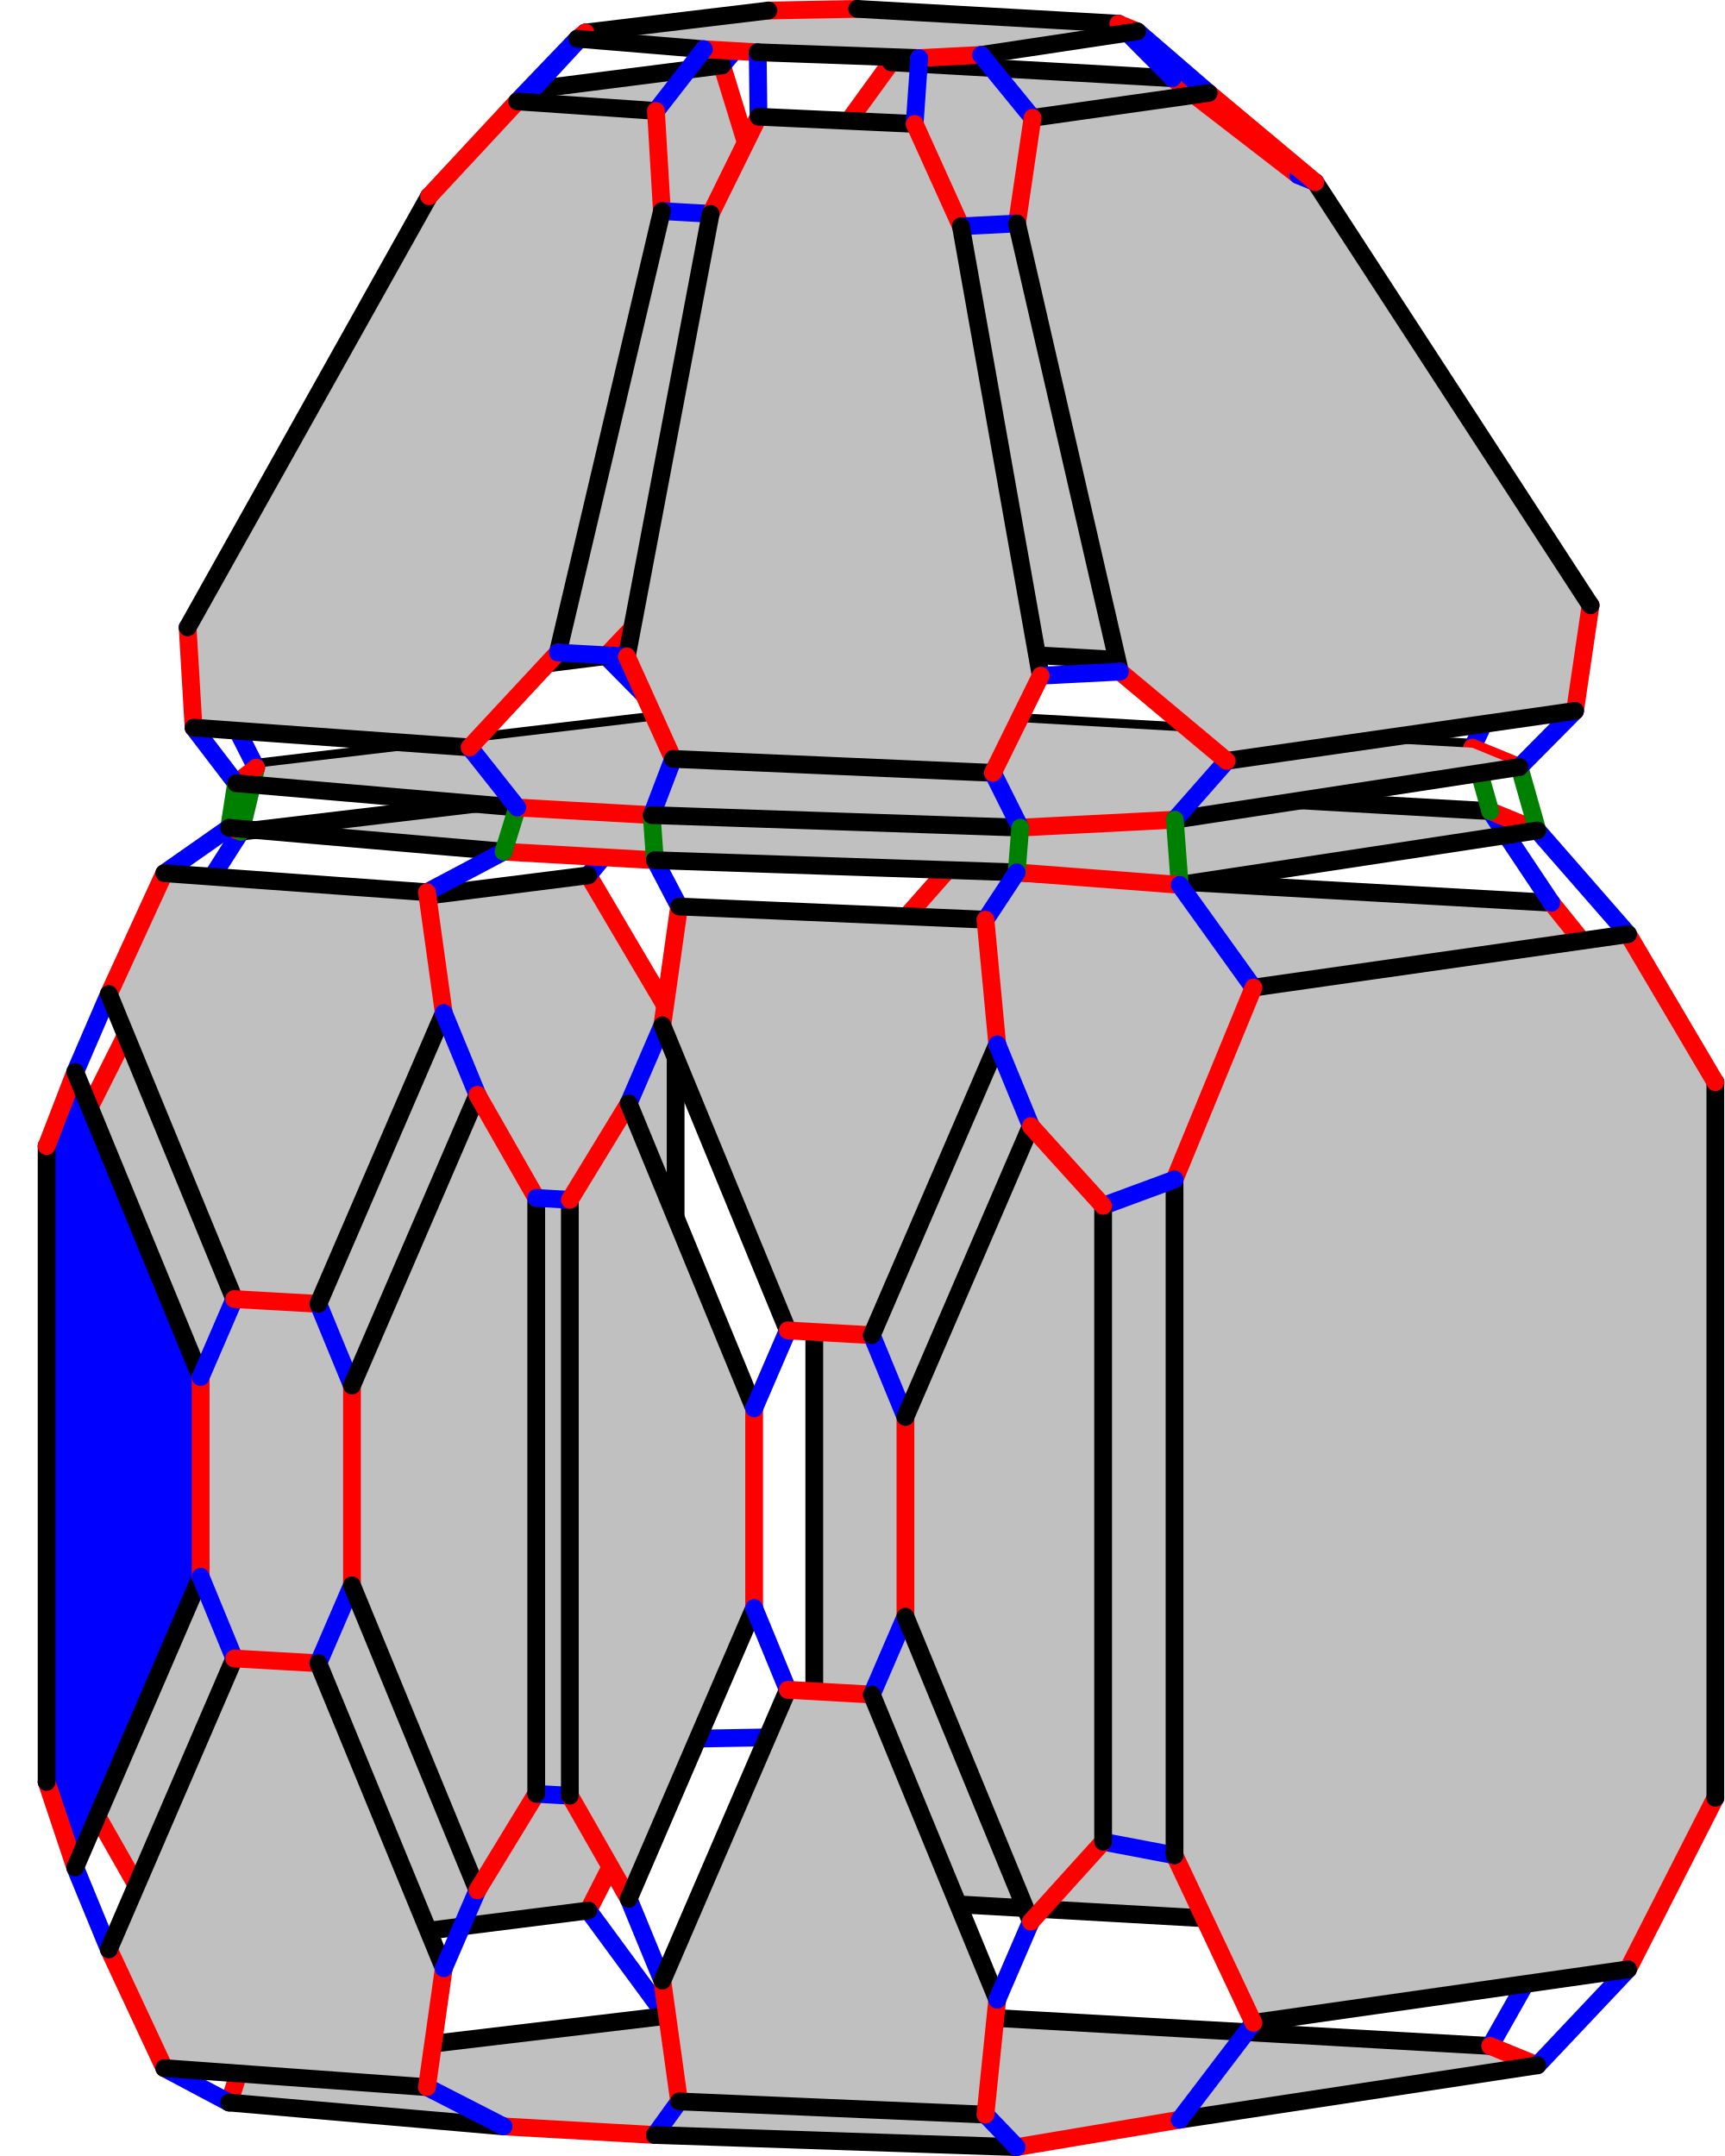
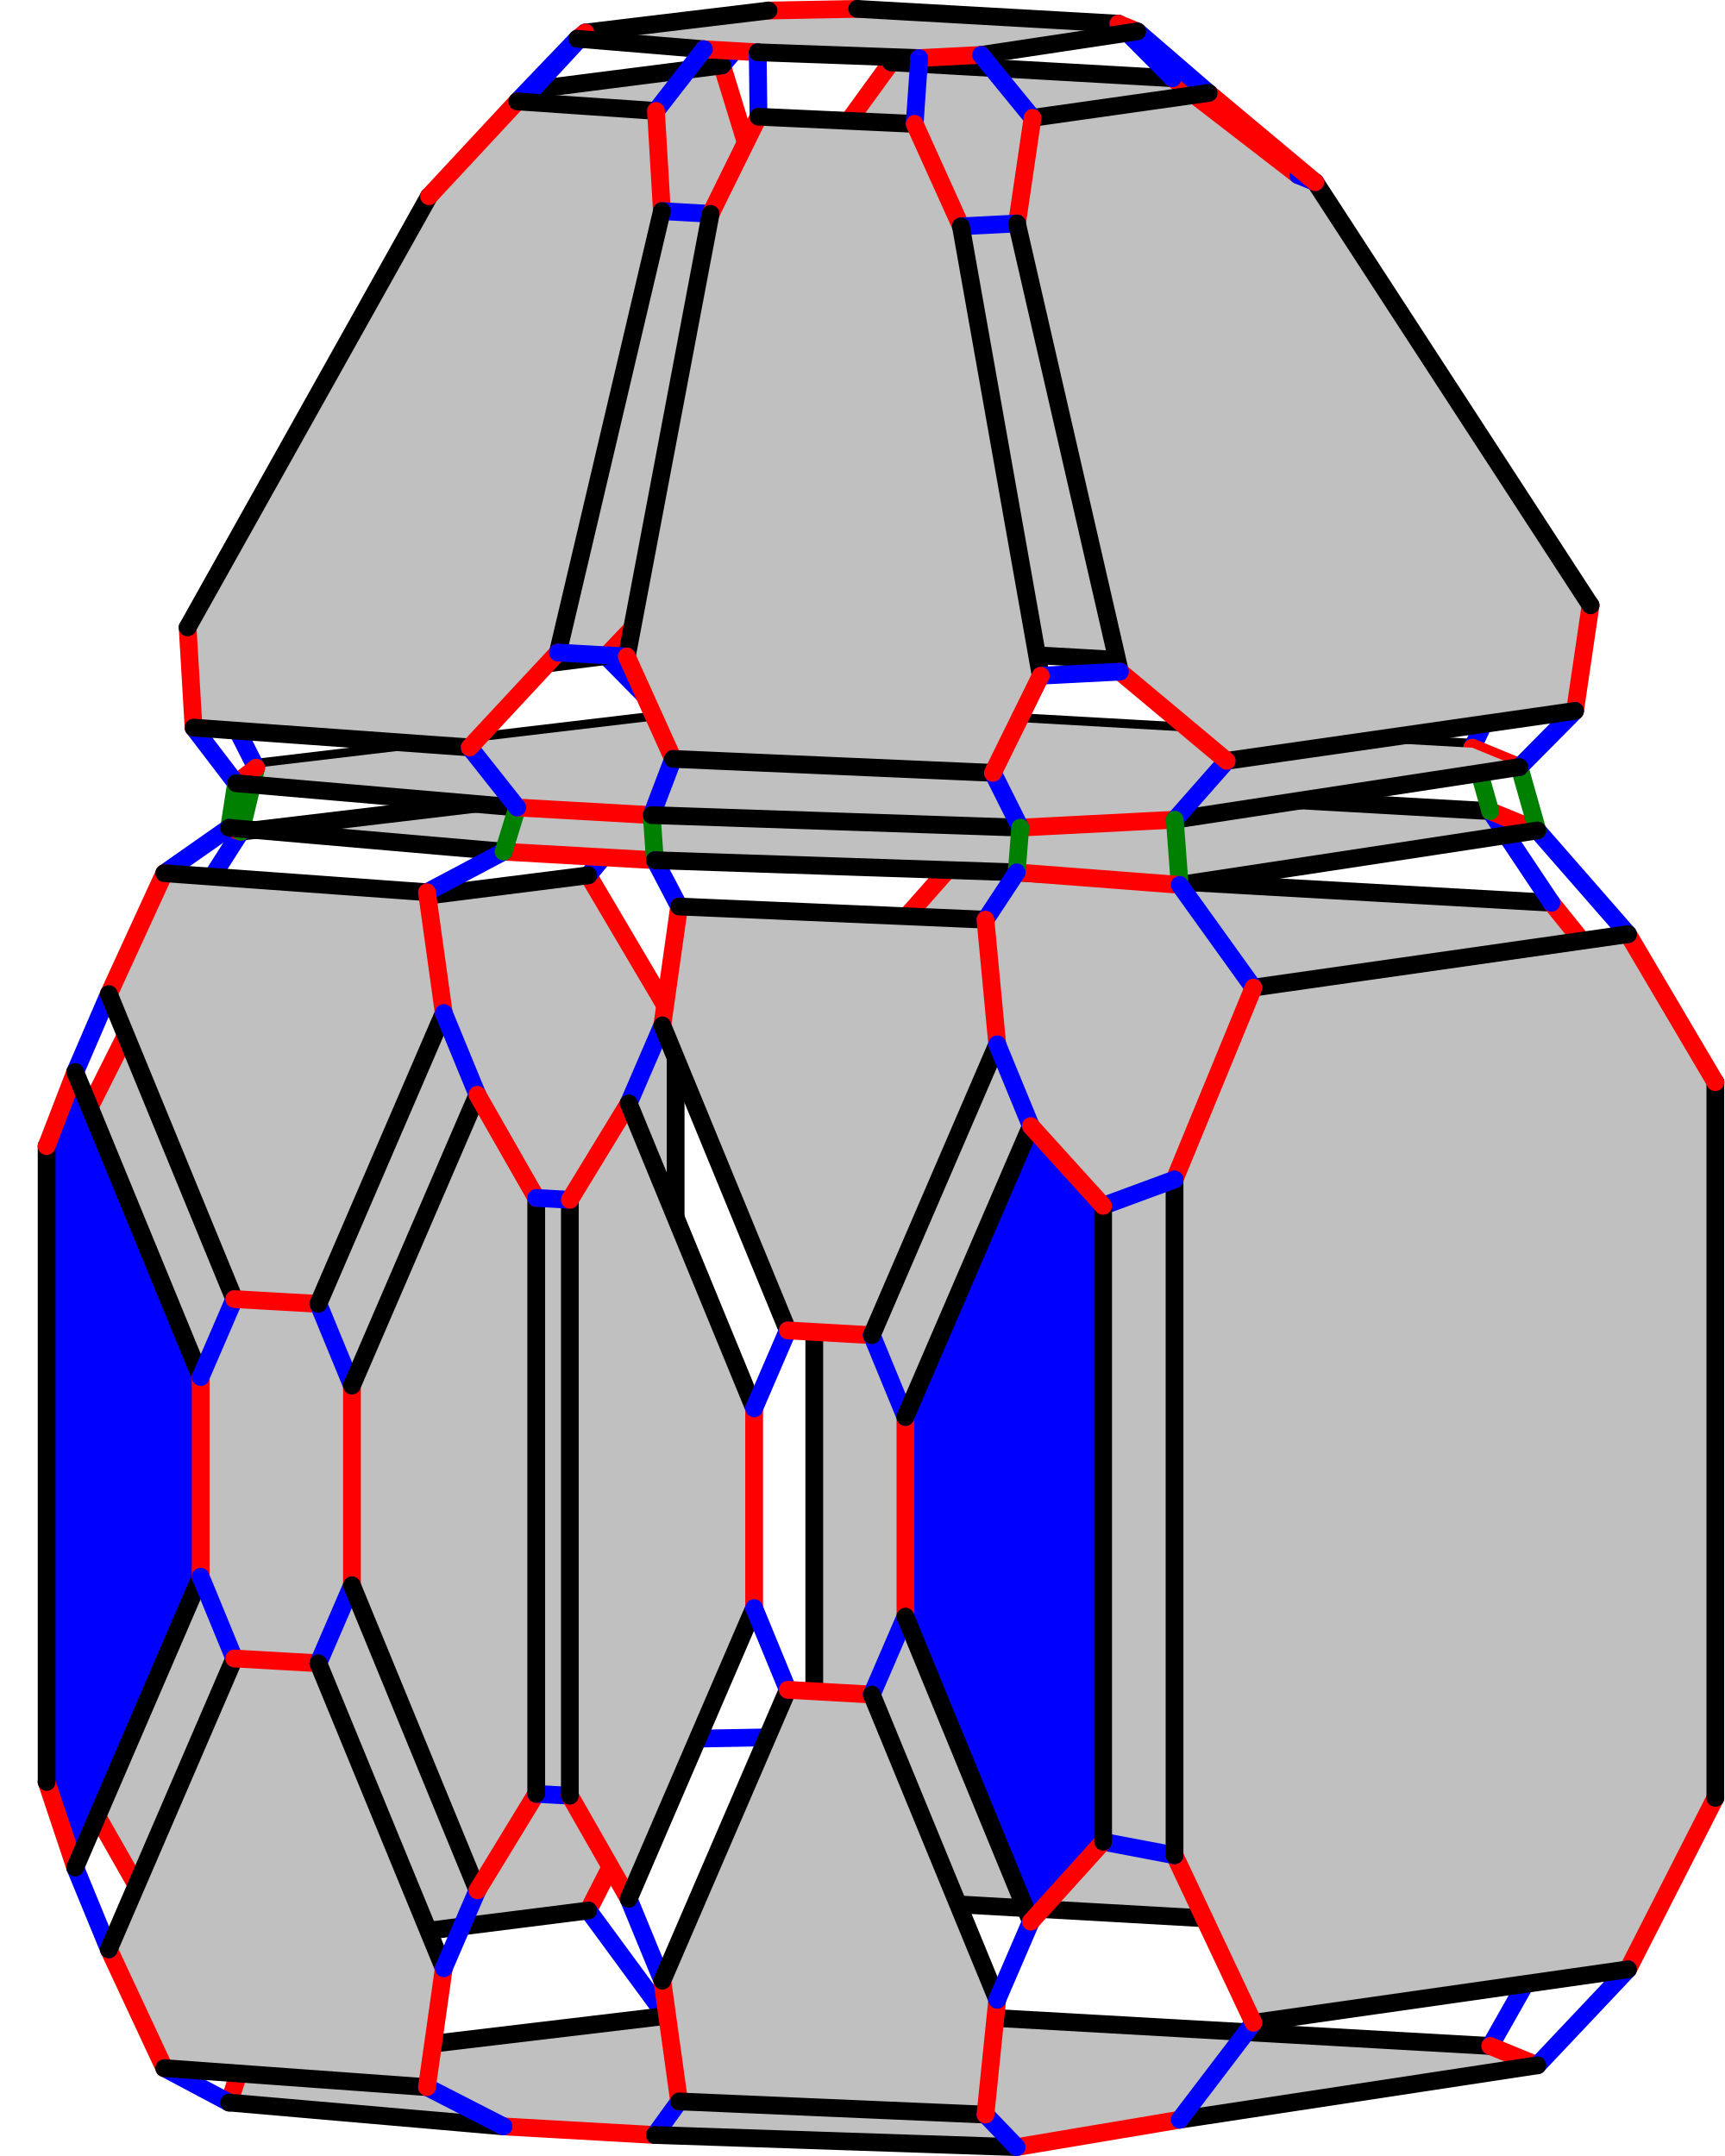
<svg xmlns="http://www.w3.org/2000/svg" width="388.309" height="485.608" version="1.1" id="svg28720">
  <defs id="defs28724" />
  <style id="style">
		.arc0 {
			fill:none;
			fill-rule:evenodd;
			stroke:black;
			stroke-width:4;
			stroke-linecap:round;
			stroke-linejoin:round;
			stroke-opacity:1;
		}
		.arc1 {
			fill:none;
			fill-rule:evenodd;
			stroke:red;
			stroke-width:4;
			stroke-linecap:round;
			stroke-linejoin:round;
			stroke-opacity:1;
		}
		.arc2 {
			fill:none;
			fill-rule:evenodd;
			stroke:blue;
			stroke-width:4;
			stroke-linecap:round;
			stroke-linejoin:round;
			stroke-opacity:1;
		}
		.arc3 {
			fill:none;
			fill-rule:evenodd;
			stroke:green;
			stroke-width:4;
			stroke-linecap:round;
			stroke-linejoin:round;
			stroke-opacity:1;
		}
		.topological-dart {
			fill:#000000;
			stroke:#000000;
			stroke-width:0;
			stroke-linecap:round;
			stroke-linejoin:round;
			stroke-dasharray:none;
			paint-order:markers fill stroke;
		}
	</style>
  <polygon points="751.861,347.762 887.576,355.444 917.864,393.135 917.864,554.341 887.576,588.603 751.861,580.921 721.573,543.231 721.573,382.025 " id="face_22_23_18_17_16_15_20_21" style="fill:#c0c0c0;stroke:none" opacity="1" transform="translate(-538.1916,-152.1118)" />
  <line class="arc1" id="link21_@1_20" x1="183.382" y1="391.119" x2="213.669" y2="428.81" />
  <line class="arc2" id="link21_@2_26" x1="183.382" y1="391.119" x2="152.159" y2="391.697" />
  <line class="arc0" id="link21_@0_22" x1="183.382" y1="391.119" x2="183.382" y2="229.913" />
  <polygon points="670.681,349.266 578.761,360.88 557.199,403.886 557.199,556.098 578.761,594.039 670.681,582.425 690.35,543.809 690.35,382.603 " id="face_27_28_33_32_31_30_25_26" style="fill:#c0c0c0;stroke:none" opacity="1" transform="translate(-538.1916,-152.1118)" />
  <line class="arc1" id="link26_@1_25" x1="152.159" y1="391.697" x2="132.49" y2="430.313" />
  <line class="arc0" id="link26_@0_27" x1="152.159" y1="391.697" x2="152.159" y2="230.491" />
  <line class="arc1" id="link22_@1_23" x1="183.382" y1="229.913" x2="213.669" y2="195.65" />
  <line class="arc2" id="link22_@2_27" x1="183.382" y1="229.913" x2="152.159" y2="230.491" />
  <line class="arc2" id="link20_@2_0" x1="213.669" y1="428.81" x2="199.901" y2="453.143" />
  <line class="arc0" id="link20_@0_15" x1="213.669" y1="428.81" x2="349.385" y2="436.491" />
  <line class="arc1" id="link27_@1_28" x1="152.159" y1="230.491" x2="132.49" y2="197.154" />
  <line class="arc2" id="link25_@2_1" x1="132.49" y1="430.313" x2="149.944" y2="454.068" />
  <line class="arc0" id="link25_@0_30" x1="132.49" y1="430.313" x2="40.569" y2="441.928" />
  <polygon points="884.427,617.29 803.864,629.547 767.158,635.719 685.68,632.984 651.606,631.056 589.797,625.681 592.43,617.58 688.136,606.18 738.093,605.255 873.808,612.936 " id="face_7_6_5_4_9_8_3_2_1_0" style="fill:#c0c0c0;stroke:none" opacity="1" transform="translate(-538.1916,-152.1118)" />
  <line class="arc1" id="link0_@1_1" x1="199.901" y1="453.143" x2="149.944" y2="454.068" />
  <line class="arc0" id="link0_@0_7" x1="199.901" y1="453.143" x2="335.616" y2="460.824" />
  <line class="arc2" id="link23_@2_24" x1="213.669" y1="195.65" x2="199.901" y2="175.013" />
  <line class="arc0" id="link23_@0_18" x1="213.669" y1="195.65" x2="349.385" y2="203.332" />
  <line class="arc0" id="link1_@0_2" x1="149.944" y1="454.068" x2="54.238" y2="465.468" />
  <polygon points="890.958,286.215 830.552,191.564 802.269,169.728 738.897,166.141 724.776,185.577 721.926,276.648 750.209,298.484 876.837,305.651 " id="face_109_110_111_64_118_105_104_103" style="fill:#c0c0c0;stroke:none" opacity="1" transform="translate(-538.1916,-152.1118)" />
  <line class="arc1" id="link103_@1_104" x1="212.017" y1="146.372" x2="183.735" y2="124.536" />
  <line class="arc2" id="link103_@2_102" x1="212.017" y1="146.372" x2="200.403" y2="160.989" />
  <line class="arc0" id="link103_@0_109" x1="212.017" y1="146.372" x2="338.646" y2="153.539" />
  <line class="arc2" id="link104_@2_98" x1="183.735" y1="124.536" x2="158.132" y2="125.011" />
  <line class="arc0" id="link104_@0_105" x1="183.735" y1="124.536" x2="186.585" y2="33.465" />
  <line class="arc2" id="link28_@2_29" x1="132.49" y1="197.154" x2="149.944" y2="175.938" />
  <line class="arc0" id="link28_@0_33" x1="132.49" y1="197.154" x2="40.569" y2="208.768" />
  <polygon points="700.805,166.847 658.136,172.284 636.462,195.046 582.767,291.64 588.629,310.706 674.649,299.884 696.323,277.122 706.667,185.912 " id="face_99_112_106_93_92_91_97_98" style="fill:#c0c0c0;stroke:none" opacity="1" transform="translate(-538.1916,-152.1118)" />
  <line class="arc1" id="link98_@1_97" x1="158.132" y1="125.011" x2="136.457" y2="147.772" />
  <line class="arc0" id="link98_@0_99" x1="158.132" y1="125.011" x2="168.476" y2="33.801" />
  <polygon points="884.427,339.16 803.864,351.417 767.158,348.596 685.68,345.86 651.606,343.932 589.797,338.557 592.43,339.45 688.136,328.05 738.093,327.125 873.808,334.806 " id="face_19_14_59_54_49_44_39_34_29_24" style="fill:#c0c0c0;stroke:none" opacity="1" transform="translate(-538.1916,-152.1118)" />
  <line class="arc1" id="link24_@1_29" x1="199.901" y1="175.013" x2="149.944" y2="175.938" />
  <line class="arc3" id="link24_@3_102" x1="199.901" y1="175.013" x2="200.403" y2="160.989" />
  <line class="arc0" id="link24_@0_19" x1="199.901" y1="175.013" x2="335.616" y2="182.694" />
  <line class="arc1" id="link102_@1_96" x1="200.403" y1="160.989" x2="150.446" y2="161.914" />
  <line class="arc0" id="link102_@0_108" x1="200.403" y1="160.989" x2="331.575" y2="168.413" />
  <line class="arc2" id="link97_@2_96" x1="136.457" y1="147.772" x2="150.446" y2="161.914" />
  <line class="arc0" id="link97_@0_91" x1="136.457" y1="147.772" x2="50.437" y2="158.594" />
  <line class="arc3" id="link29_@3_96" x1="149.944" y1="175.938" x2="150.446" y2="161.914" />
  <line class="arc0" id="link29_@0_34" x1="149.944" y1="175.938" x2="54.238" y2="187.338" />
  <line class="arc0" id="link96_@0_90" x1="150.446" y1="161.914" x2="57.69" y2="172.918" />
  <line class="arc1" id="link15_@1_16" x1="349.385" y1="436.491" x2="379.672" y2="402.229" />
  <line class="arc2" id="link15_@2_7" x1="349.385" y1="436.491" x2="335.616" y2="460.824" />
  <line class="arc1" id="link7_@1_6" x1="335.616" y1="460.824" x2="346.235" y2="465.178" />
  <line class="arc1" id="link18_@1_17" x1="349.385" y1="203.332" x2="379.672" y2="241.023" />
  <line class="arc2" id="link18_@2_19" x1="349.385" y1="203.332" x2="335.616" y2="182.694" />
  <line class="arc1" id="link105_@1_118" x1="186.585" y1="33.465" x2="200.705" y2="14.029" />
  <line class="arc2" id="link105_@2_99" x1="186.585" y1="33.465" x2="168.476" y2="33.801" />
  <line class="arc2" id="link16_@2_11" x1="379.672" y1="402.229" x2="386.309" y2="404.95" />
  <line class="arc0" id="link16_@0_17" x1="379.672" y1="402.229" x2="379.672" y2="241.023" />
  <line class="arc1" id="link99_@1_112" x1="168.476" y1="33.801" x2="162.613" y2="14.735" />
  <line class="arc1" id="link109_@1_110" x1="338.646" y1="153.539" x2="352.766" y2="134.103" />
  <line class="arc2" id="link109_@2_108" x1="338.646" y1="153.539" x2="331.575" y2="168.413" />
  <line class="arc2" id="link17_@2_12" x1="379.672" y1="241.023" x2="386.309" y2="243.744" />
  <line class="arc1" id="link19_@1_14" x1="335.616" y1="182.694" x2="346.235" y2="187.048" />
  <line class="arc3" id="link19_@3_108" x1="335.616" y1="182.694" x2="331.575" y2="168.413" />
  <line class="arc1" id="link108_@1_114" x1="331.575" y1="168.413" x2="342.193" y2="172.767" />
  <polygon points="880.385,324.879 802.773,336.74 767.96,338.522 684.967,335.701 654.679,333.987 591.356,328.526 595.881,325.03 688.637,314.026 738.594,313.1 869.766,320.525 " id="face_108_114_60_66_72_78_84_90_96_102" style="fill:#c0c0c0;stroke:none" opacity="1" transform="translate(-538.1916,-152.1118)" />
  <line class="arc2" id="link118_@2_119" x1="200.705" y1="14.029" x2="193.044" y2="2" />
  <line class="arc0" id="link118_@0_64" x1="200.705" y1="14.029" x2="264.078" y2="17.616" />
  <polygon points="904.832,362.519 820.483,374.562 802.707,417.782 802.707,569.994 820.483,607.721 904.832,595.678 924.501,557.062 924.501,395.856 " id="face_12_13_58_57_56_55_10_11" style="fill:#c0c0c0;stroke:none" opacity="1" transform="translate(-538.1916,-152.1118)" />
  <line class="arc1" id="link11_@1_10" x1="386.309" y1="404.95" x2="366.64" y2="443.566" />
  <line class="arc0" id="link11_@0_12" x1="386.309" y1="404.95" x2="386.309" y2="243.744" />
  <line class="arc2" id="link112_@2_113" x1="162.613" y1="14.735" x2="173.061" y2="2.37" />
  <line class="arc0" id="link112_@0_106" x1="162.613" y1="14.735" x2="119.944" y2="20.173" />
  <line class="arc2" id="link110_@2_116" x1="352.766" y1="134.103" x2="358.208" y2="136.335" />
  <line class="arc0" id="link110_@0_111" x1="352.766" y1="134.103" x2="292.36" y2="39.452" />
  <line class="arc1" id="link30_@1_31" x1="40.569" y1="441.928" x2="19.007" y2="403.987" />
  <line class="arc2" id="link30_@2_2" x1="40.569" y1="441.928" x2="54.238" y2="465.468" />
  <polygon points="794.312,159.183 759.137,164.482 745.212,165.195 708.835,163.887 696.72,163.201 668.21,160.837 670.02,159.438 711.253,154.482 731.236,154.112 790.065,157.442 " id="face_65_71_77_83_89_95_101_107_113_119" style="fill:#c0c0c0;stroke:none" opacity="1" transform="translate(-538.1916,-152.1118)" />
  <line class="arc1" id="link119_@1_113" x1="193.044" y1="2" x2="173.061" y2="2.37" />
  <line class="arc0" id="link119_@0_65" x1="193.044" y1="2" x2="251.873" y2="5.33" />
  <line class="arc1" id="link12_@1_13" x1="386.309" y1="243.744" x2="366.64" y2="210.407" />
  <line class="arc2" id="link6_@2_10" x1="346.235" y1="465.178" x2="366.64" y2="443.566" />
  <line class="arc0" id="link6_@0_5" x1="346.235" y1="465.178" x2="265.672" y2="477.435" />
  <line class="arc0" id="link113_@0_107" x1="173.061" y1="2.37" x2="131.828" y2="7.326" />
  <line class="arc1" id="link2_@1_3" x1="54.238" y1="465.468" x2="51.606" y2="473.569" />
  <line class="arc0" id="link10_@0_55" x1="366.64" y1="443.566" x2="282.291" y2="455.609" />
  <line class="arc1" id="link33_@1_32" x1="40.569" y1="208.768" x2="19.007" y2="251.775" />
  <line class="arc2" id="link33_@2_34" x1="40.569" y1="208.768" x2="54.238" y2="187.338" />
  <polygon points="810.366,173.048 770.726,178.657 767.224,202.447 790.415,303.393 814.45,323.487 892.898,312.236 896.4,288.447 834.401,193.142 " id="face_117_70_76_63_62_61_115_116" style="fill:#c0c0c0;stroke:none" opacity="1" transform="translate(-538.1916,-152.1118)" />
  <line class="arc1" id="link116_@1_115" x1="358.208" y1="136.335" x2="354.706" y2="160.125" />
  <line class="arc0" id="link116_@0_117" x1="358.208" y1="136.335" x2="296.209" y2="41.03" />
  <line class="arc1" id="link64_@1_111" x1="264.078" y1="17.616" x2="292.36" y2="39.452" />
  <line class="arc2" id="link64_@2_65" x1="264.078" y1="17.616" x2="251.873" y2="5.33" />
  <line class="arc1" id="link91_@1_92" x1="50.437" y1="158.594" x2="44.575" y2="139.528" />
  <line class="arc2" id="link91_@2_90" x1="50.437" y1="158.594" x2="57.69" y2="172.918" />
  <line class="arc2" id="link111_@2_117" x1="292.36" y1="39.452" x2="296.209" y2="41.03" />
  <line class="arc2" id="link14_@2_13" x1="346.235" y1="187.048" x2="366.64" y2="210.407" />
  <line class="arc3" id="link14_@3_114" x1="346.235" y1="187.048" x2="342.193" y2="172.767" />
  <line class="arc0" id="link14_@0_59" x1="346.235" y1="187.048" x2="265.672" y2="199.305" />
  <line class="arc2" id="link31_@2_36" x1="19.007" y1="403.987" x2="10.5" y2="401.354" />
  <line class="arc0" id="link31_@0_32" x1="19.007" y1="403.987" x2="19.007" y2="251.775" />
  <line class="arc1" id="link34_@1_39" x1="54.238" y1="187.338" x2="51.606" y2="186.445" />
  <line class="arc3" id="link34_@3_90" x1="54.238" y1="187.338" x2="57.69" y2="172.918" />
  <line class="arc2" id="link114_@2_115" x1="342.193" y1="172.767" x2="354.706" y2="160.125" />
  <line class="arc0" id="link114_@0_60" x1="342.193" y1="172.767" x2="264.581" y2="184.628" />
  <line class="arc1" id="link90_@1_84" x1="57.69" y1="172.918" x2="53.164" y2="176.415" />
  <line class="arc0" id="link13_@0_58" x1="366.64" y1="210.407" x2="282.291" y2="222.45" />
  <line class="arc1" id="link65_@1_71" x1="251.873" y1="5.33" x2="256.121" y2="7.071" />
  <line class="arc0" id="link115_@0_61" x1="354.706" y1="160.125" x2="276.259" y2="171.375" />
  <line class="arc2" id="link32_@2_37" x1="19.007" y1="251.775" x2="10.5" y2="258.136" />
  <line class="arc1" id="link117_@1_70" x1="296.209" y1="41.03" x2="272.174" y2="20.936" />
  <line class="arc2" id="link3_@2_35" x1="51.606" y1="473.569" x2="37.002" y2="465.812" />
  <line class="arc0" id="link3_@0_8" x1="51.606" y1="473.569" x2="113.415" y2="478.944" />
  <polygon points="555.132,393.562 583.382,462.273 583.382,507.244 555.132,572.756 548.692,553.465 548.692,410.248 " id="face_37_124_125_123_122_36" style="fill:#0000ff;stroke:none" opacity="1" transform="translate(-538.1916,-152.1118)" />
  <line class="arc1" id="link36_@1_122" x1="10.5" y1="401.354" x2="16.941" y2="420.645" />
  <line class="arc0" id="link36_@0_37" x1="10.5" y1="401.354" x2="10.5" y2="258.136" />
  <line class="arc1" id="link106_@1_93" x1="119.944" y1="20.173" x2="98.27" y2="42.934" />
  <line class="arc2" id="link106_@2_107" x1="119.944" y1="20.173" x2="131.828" y2="7.326" />
  <line class="arc2" id="link92_@2_86" x1="44.575" y1="139.528" x2="42.256" y2="141.321" />
  <line class="arc0" id="link92_@0_93" x1="44.575" y1="139.528" x2="98.27" y2="42.934" />
  <line class="arc2" id="link71_@2_70" x1="256.121" y1="7.071" x2="272.174" y2="20.936" />
  <line class="arc0" id="link71_@0_77" x1="256.121" y1="7.071" x2="220.945" y2="12.37" />
  <line class="arc1" id="link107_@1_101" x1="131.828" y1="7.326" x2="130.018" y2="8.725" />
  <line class="arc0" id="link70_@0_76" x1="272.174" y1="20.936" x2="232.534" y2="26.545" />
  <polygon points="638.134,595.443 609.884,526.732 590.954,525.66 562.704,591.173 575.193,617.924 634.348,622.211 " id="face_40_134_135_121_120_35" style="fill:#c0c0c0;stroke:none" opacity="1" transform="translate(-538.1916,-152.1118)" />
  <line class="arc1" id="link35_@1_120" x1="37.002" y1="465.812" x2="24.513" y2="439.061" />
  <line class="arc0" id="link35_@0_40" x1="37.002" y1="465.812" x2="96.156" y2="470.099" />
  <line class="arc1" id="link37_@1_124" x1="10.5" y1="258.136" x2="16.941" y2="241.45" />
  <line class="arc2" id="link122_@2_120" x1="16.941" y1="420.645" x2="24.513" y2="439.061" />
  <line class="arc0" id="link122_@0_123" x1="16.941" y1="420.645" x2="45.19" y2="355.132" />
  <line class="arc2" id="link93_@2_87" x1="98.27" y1="42.934" x2="96.629" y2="44.201" />
  <line class="arc0" id="link120_@0_121" x1="24.513" y1="439.061" x2="52.762" y2="373.549" />
  <line class="arc2" id="link84_@2_85" x1="53.164" y1="176.415" x2="43.593" y2="163.883" />
  <line class="arc3" id="link84_@3_39" x1="53.164" y1="176.415" x2="51.606" y2="186.445" />
  <line class="arc0" id="link84_@0_78" x1="53.164" y1="176.415" x2="116.488" y2="181.875" />
  <line class="arc2" id="link39_@2_38" x1="51.606" y1="186.445" x2="37.002" y2="196.677" />
  <line class="arc0" id="link39_@0_44" x1="51.606" y1="186.445" x2="113.415" y2="191.82" />
  <polygon points="654.686,174.951 685.919,177.094 687.256,199.656 663.832,299.09 643.968,320.453 581.785,315.995 580.448,293.432 634.821,196.313 " id="face_87_100_94_81_80_79_85_86" style="fill:#c0c0c0;stroke:none" opacity="1" transform="translate(-538.1916,-152.1118)" />
  <line class="arc1" id="link86_@1_85" x1="42.256" y1="141.321" x2="43.593" y2="163.883" />
  <line class="arc0" id="link86_@0_87" x1="42.256" y1="141.321" x2="96.629" y2="44.201" />
  <line class="arc2" id="link101_@2_100" x1="130.018" y1="8.725" x2="116.494" y2="22.839" />
  <line class="arc0" id="link101_@0_95" x1="130.018" y1="8.725" x2="158.528" y2="11.089" />
  <line class="arc1" id="link87_@1_100" x1="96.629" y1="44.201" x2="116.494" y2="22.839" />
  <line class="arc2" id="link124_@2_126" x1="16.941" y1="241.45" x2="24.513" y2="223.891" />
  <line class="arc0" id="link124_@0_125" x1="16.941" y1="241.45" x2="45.19" y2="310.161" />
  <line class="arc0" id="link100_@0_94" x1="116.494" y1="22.839" x2="147.728" y2="24.982" />
  <line class="arc0" id="link85_@0_79" x1="43.593" y1="163.883" x2="105.776" y2="168.341" />
  <polygon points="638.134,380.272 609.884,445.785 590.954,444.713 562.704,376.002 575.193,348.789 634.348,353.075 " id="face_43_128_129_127_126_38" style="fill:#c0c0c0;stroke:none" opacity="1" transform="translate(-538.1916,-152.1118)" />
  <line class="arc1" id="link38_@1_126" x1="37.002" y1="196.677" x2="24.513" y2="223.891" />
  <line class="arc0" id="link38_@0_43" x1="37.002" y1="196.677" x2="96.156" y2="200.963" />
  <line class="arc0" id="link126_@0_127" x1="24.513" y1="223.891" x2="52.762" y2="292.601" />
  <line class="arc1" id="link123_@1_125" x1="45.19" y1="355.132" x2="45.19" y2="310.161" />
  <line class="arc2" id="link123_@2_121" x1="45.19" y1="355.132" x2="52.762" y2="373.549" />
  <line class="arc1" id="link121_@1_135" x1="52.762" y1="373.549" x2="71.692" y2="374.62" />
  <line class="arc2" id="link125_@2_127" x1="45.19" y1="310.161" x2="52.762" y2="292.601" />
  <line class="arc1" id="link127_@1_129" x1="52.762" y1="292.601" x2="71.692" y2="293.673" />
  <line class="arc2" id="link135_@2_133" x1="71.692" y1="374.62" x2="79.264" y2="357.06" />
  <line class="arc0" id="link135_@0_134" x1="71.692" y1="374.62" x2="99.942" y2="443.331" />
  <line class="arc1" id="link95_@1_89" x1="158.528" y1="11.089" x2="170.643" y2="11.775" />
  <line class="arc2" id="link95_@2_94" x1="158.528" y1="11.089" x2="147.728" y2="24.982" />
  <line class="arc1" id="link94_@1_81" x1="147.728" y1="24.982" x2="149.065" y2="47.545" />
  <line class="arc1" id="link8_@1_9" x1="113.415" y1="478.944" x2="147.488" y2="480.873" />
  <line class="arc2" id="link8_@2_40" x1="113.415" y1="478.944" x2="96.156" y2="470.099" />
  <line class="arc2" id="link129_@2_131" x1="71.692" y1="293.673" x2="79.264" y2="312.09" />
  <line class="arc0" id="link129_@0_128" x1="71.692" y1="293.673" x2="99.942" y2="228.16" />
  <polygon points="658.957,556.148 658.957,421.924 645.706,398.689 617.456,464.201 617.456,509.172 645.706,577.883 " id="face_132_41_42_130_131_133" style="fill:#c0c0c0;stroke:none" opacity="1" transform="translate(-538.1916,-152.1118)" />
  <line class="arc1" id="link133_@1_131" x1="79.264" y1="357.06" x2="79.264" y2="312.09" />
  <line class="arc0" id="link133_@0_132" x1="79.264" y1="357.06" x2="107.514" y2="425.771" />
  <line class="arc1" id="link40_@1_134" x1="96.156" y1="470.099" x2="99.942" y2="443.331" />
  <line class="arc2" id="link89_@2_88" x1="170.643" y1="11.775" x2="170.822" y2="26.289" />
  <line class="arc0" id="link89_@0_83" x1="170.643" y1="11.775" x2="207.02" y2="13.083" />
  <line class="arc0" id="link131_@0_130" x1="79.264" y1="312.09" x2="107.514" y2="246.577" />
  <line class="arc2" id="link134_@2_132" x1="99.942" y1="443.331" x2="107.514" y2="425.771" />
  <line class="arc2" id="link81_@2_75" x1="149.065" y1="47.545" x2="160.044" y2="48.166" />
  <line class="arc0" id="link81_@0_80" x1="149.065" y1="47.545" x2="125.641" y2="146.978" />
  <line class="arc1" id="link77_@1_83" x1="220.945" y1="12.37" x2="207.02" y2="13.083" />
  <line class="arc2" id="link77_@2_76" x1="220.945" y1="12.37" x2="232.534" y2="26.545" />
  <polygon points="754.604,203.093 772.574,304.307 761.796,326.183 689.778,323.045 679.355,299.969 698.236,200.278 709.014,178.401 744.181,180.016 " id="face_82_69_68_67_73_74_75_88" style="fill:#c0c0c0;stroke:none" opacity="1" transform="translate(-538.1916,-152.1118)" />
  <line class="arc1" id="link88_@1_75" x1="170.822" y1="26.289" x2="160.044" y2="48.166" />
  <line class="arc0" id="link88_@0_82" x1="170.822" y1="26.289" x2="205.989" y2="27.904" />
  <line class="arc1" id="link132_@1_41" x1="107.514" y1="425.771" x2="120.765" y2="404.036" />
  <line class="arc0" id="link75_@0_74" x1="160.044" y1="48.166" x2="141.163" y2="147.857" />
  <line class="arc1" id="link76_@1_63" x1="232.534" y1="26.545" x2="229.032" y2="50.335" />
  <line class="arc2" id="link83_@2_82" x1="207.02" y1="13.083" x2="205.989" y2="27.904" />
  <line class="arc2" id="link9_@2_45" x1="147.488" y1="480.873" x2="152.946" y2="473.313" />
  <line class="arc0" id="link9_@0_4" x1="147.488" y1="480.873" x2="228.967" y2="483.608" />
  <line class="arc2" id="link41_@2_46" x1="120.765" y1="404.036" x2="128.337" y2="404.464" />
  <line class="arc0" id="link41_@0_42" x1="120.765" y1="404.036" x2="120.765" y2="269.812" />
  <line class="arc1" id="link44_@1_49" x1="113.415" y1="191.82" x2="147.488" y2="193.749" />
  <line class="arc2" id="link44_@2_43" x1="113.415" y1="191.82" x2="96.156" y2="200.963" />
  <line class="arc3" id="link44_@3_78" x1="113.415" y1="191.82" x2="116.488" y2="181.875" />
  <line class="arc1" id="link78_@1_72" x1="116.488" y1="181.875" x2="146.776" y2="183.59" />
  <line class="arc2" id="link78_@2_79" x1="116.488" y1="181.875" x2="105.776" y2="168.341" />
  <line class="arc1" id="link43_@1_128" x1="96.156" y1="200.963" x2="99.942" y2="228.16" />
  <line class="arc1" id="link79_@1_80" x1="105.776" y1="168.341" x2="125.641" y2="146.978" />
  <line class="arc2" id="link128_@2_130" x1="99.942" y1="228.16" x2="107.514" y2="246.577" />
  <polygon points="679.779,400.617 708.029,469.328 708.029,514.298 679.779,579.811 666.529,556.576 666.529,422.353 " id="face_47_146_147_149_148_46" style="fill:#c0c0c0;stroke:none" opacity="1" transform="translate(-538.1916,-152.1118)" />
  <line class="arc1" id="link46_@1_148" x1="128.337" y1="404.464" x2="141.588" y2="427.7" />
  <line class="arc0" id="link46_@0_47" x1="128.337" y1="404.464" x2="128.337" y2="270.241" />
  <line class="arc1" id="link130_@1_42" x1="107.514" y1="246.577" x2="120.765" y2="269.812" />
  <line class="arc2" id="link80_@2_74" x1="125.641" y1="146.978" x2="141.163" y2="147.857" />
  <line class="arc1" id="link82_@1_69" x1="205.989" y1="27.904" x2="216.413" y2="50.981" />
  <line class="arc1" id="link5_@1_4" x1="265.672" y1="477.435" x2="228.967" y2="483.608" />
  <line class="arc2" id="link5_@2_55" x1="265.672" y1="477.435" x2="282.291" y2="455.609" />
  <line class="arc2" id="link42_@2_47" x1="120.765" y1="269.812" x2="128.337" y2="270.241" />
  <line class="arc2" id="link148_@2_150" x1="141.588" y1="427.7" x2="149.16" y2="446.116" />
  <line class="arc0" id="link148_@0_149" x1="141.588" y1="427.7" x2="169.838" y2="362.187" />
  <polygon points="762.781,602.498 734.531,533.787 715.601,532.715 687.351,598.228 691.137,625.425 760.126,628.391 " id="face_50_136_137_151_150_45" style="fill:#c0c0c0;stroke:none" opacity="1" transform="translate(-538.1916,-152.1118)" />
  <line class="arc1" id="link45_@1_150" x1="152.946" y1="473.313" x2="149.16" y2="446.116" />
  <line class="arc0" id="link45_@0_50" x1="152.946" y1="473.313" x2="221.935" y2="476.28" />
  <line class="arc2" id="link63_@2_69" x1="229.032" y1="50.335" x2="216.413" y2="50.981" />
  <line class="arc0" id="link63_@0_62" x1="229.032" y1="50.335" x2="252.224" y2="151.281" />
  <line class="arc0" id="link150_@0_151" x1="149.16" y1="446.116" x2="177.409" y2="380.604" />
  <line class="arc1" id="link47_@1_146" x1="128.337" y1="270.241" x2="141.588" y2="248.505" />
  <line class="arc1" id="link74_@1_73" x1="141.163" y1="147.857" x2="151.586" y2="170.934" />
  <line class="arc1" id="link55_@1_56" x1="282.291" y1="455.609" x2="264.515" y2="417.882" />
  <line class="arc2" id="link72_@2_73" x1="146.776" y1="183.59" x2="151.586" y2="170.934" />
  <line class="arc3" id="link72_@3_49" x1="146.776" y1="183.59" x2="147.488" y2="193.749" />
  <line class="arc0" id="link72_@0_66" x1="146.776" y1="183.59" x2="229.768" y2="186.41" />
  <line class="arc2" id="link49_@2_48" x1="147.488" y1="193.749" x2="152.946" y2="204.178" />
  <line class="arc0" id="link49_@0_54" x1="147.488" y1="193.749" x2="228.967" y2="196.484" />
  <line class="arc0" id="link69_@0_68" x1="216.413" y1="50.981" x2="234.382" y2="152.195" />
  <line class="arc2" id="link146_@2_144" x1="141.588" y1="248.505" x2="149.16" y2="230.946" />
  <line class="arc0" id="link146_@0_147" x1="141.588" y1="248.505" x2="169.838" y2="317.216" />
  <line class="arc2" id="link4_@2_50" x1="228.967" y1="483.608" x2="221.935" y2="476.28" />
  <line class="arc0" id="link73_@0_67" x1="151.586" y1="170.934" x2="223.604" y2="174.071" />
  <line class="arc1" id="link60_@1_66" x1="264.581" y1="184.628" x2="229.768" y2="186.41" />
  <line class="arc2" id="link60_@2_61" x1="264.581" y1="184.628" x2="276.259" y2="171.375" />
  <line class="arc3" id="link60_@3_59" x1="264.581" y1="184.628" x2="265.672" y2="199.305" />
  <polygon points="734.531,452.84 762.781,387.327 760.126,359.256 691.137,356.289 687.351,383.058 715.601,451.768 " id="face_145_143_142_53_48_144" style="fill:#c0c0c0;stroke:none" opacity="1" transform="translate(-538.1916,-152.1118)" />
  <line class="arc1" id="link144_@1_48" x1="149.16" y1="230.946" x2="152.946" y2="204.178" />
  <line class="arc0" id="link144_@0_145" x1="149.16" y1="230.946" x2="177.409" y2="299.656" />
  <line class="arc1" id="link59_@1_54" x1="265.672" y1="199.305" x2="228.967" y2="196.484" />
  <line class="arc2" id="link59_@2_58" x1="265.672" y1="199.305" x2="282.291" y2="222.45" />
  <line class="arc1" id="link149_@1_147" x1="169.838" y1="362.187" x2="169.838" y2="317.216" />
  <line class="arc2" id="link149_@2_151" x1="169.838" y1="362.187" x2="177.409" y2="380.604" />
  <line class="arc1" id="link61_@1_62" x1="276.259" y1="171.375" x2="252.224" y2="151.281" />
  <line class="arc0" id="link48_@0_53" x1="152.946" y1="204.178" x2="221.935" y2="207.144" />
  <line class="arc1" id="link151_@1_137" x1="177.409" y1="380.604" x2="196.339" y2="381.675" />
  <line class="arc2" id="link147_@2_145" x1="169.838" y1="317.216" x2="177.409" y2="299.656" />
  <line class="arc1" id="link58_@1_57" x1="282.291" y1="222.45" x2="264.515" y2="265.67" />
  <line class="arc1" id="link145_@1_143" x1="177.409" y1="299.656" x2="196.339" y2="300.728" />
  <line class="arc1" id="link50_@1_136" x1="221.935" y1="476.28" x2="224.589" y2="450.386" />
  <line class="arc2" id="link137_@2_139" x1="196.339" y1="381.675" x2="203.911" y2="364.115" />
  <line class="arc0" id="link137_@0_136" x1="196.339" y1="381.675" x2="224.589" y2="450.386" />
  <line class="arc2" id="link66_@2_67" x1="229.768" y1="186.41" x2="223.604" y2="174.071" />
  <line class="arc3" id="link66_@3_54" x1="229.768" y1="186.41" x2="228.967" y2="196.484" />
  <line class="arc2" id="link54_@2_53" x1="228.967" y1="196.484" x2="221.935" y2="207.144" />
  <line class="arc2" id="link56_@2_51" x1="264.515" y1="417.882" x2="248.436" y2="414.821" />
  <line class="arc0" id="link56_@0_57" x1="264.515" y1="417.882" x2="264.515" y2="265.67" />
  <line class="arc2" id="link62_@2_68" x1="252.224" y1="151.281" x2="234.382" y2="152.195" />
-   <polygon points="786.628,566.933 786.628,423.715 770.353,405.744 742.103,471.256 742.103,516.227 770.353,584.938 " id="face_138_51_52_140_141_139" style="fill:#c0c0c0;stroke:none" opacity="1" transform="translate(-538.1916,-152.1118)" />
+   <polygon points="786.628,566.933 786.628,423.715 770.353,405.744 742.103,471.256 742.103,516.227 770.353,584.938 " id="face_138_51_52_140_141_139" style="fill:#0000ff;stroke:none;fill-opacity:1" opacity="1" transform="translate(-538.1916,-152.1118)" />
  <line class="arc1" id="link139_@1_141" x1="203.911" y1="364.115" x2="203.911" y2="319.145" />
  <line class="arc0" id="link139_@0_138" x1="203.911" y1="364.115" x2="232.161" y2="432.826" />
  <line class="arc2" id="link143_@2_141" x1="196.339" y1="300.728" x2="203.911" y2="319.145" />
  <line class="arc0" id="link143_@0_142" x1="196.339" y1="300.728" x2="224.589" y2="235.215" />
  <line class="arc0" id="link141_@0_140" x1="203.911" y1="319.145" x2="232.161" y2="253.632" />
  <line class="arc2" id="link136_@2_138" x1="224.589" y1="450.386" x2="232.161" y2="432.826" />
  <line class="arc1" id="link68_@1_67" x1="234.382" y1="152.195" x2="223.604" y2="174.071" />
  <line class="arc2" id="link57_@2_52" x1="264.515" y1="265.67" x2="248.436" y2="271.603" />
  <line class="arc1" id="link138_@1_51" x1="232.161" y1="432.826" x2="248.436" y2="414.821" />
  <line class="arc0" id="link51_@0_52" x1="248.436" y1="414.821" x2="248.436" y2="271.603" />
  <line class="arc1" id="link53_@1_142" x1="221.935" y1="207.144" x2="224.589" y2="235.215" />
  <line class="arc2" id="link142_@2_140" x1="224.589" y1="235.215" x2="232.161" y2="253.632" />
  <line class="arc1" id="link52_@1_140" x1="248.436" y1="271.603" x2="232.161" y2="253.632" />
</svg>
